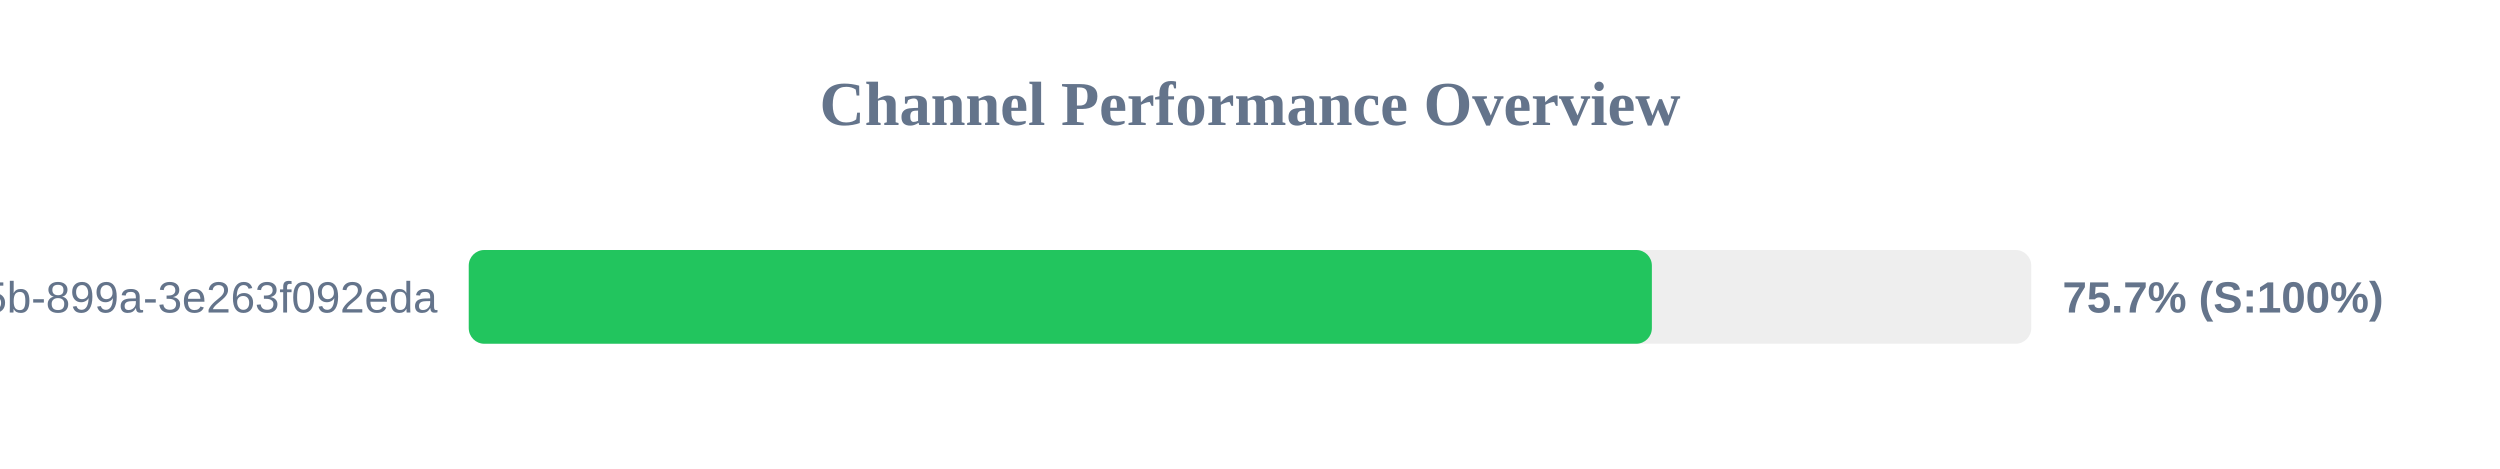
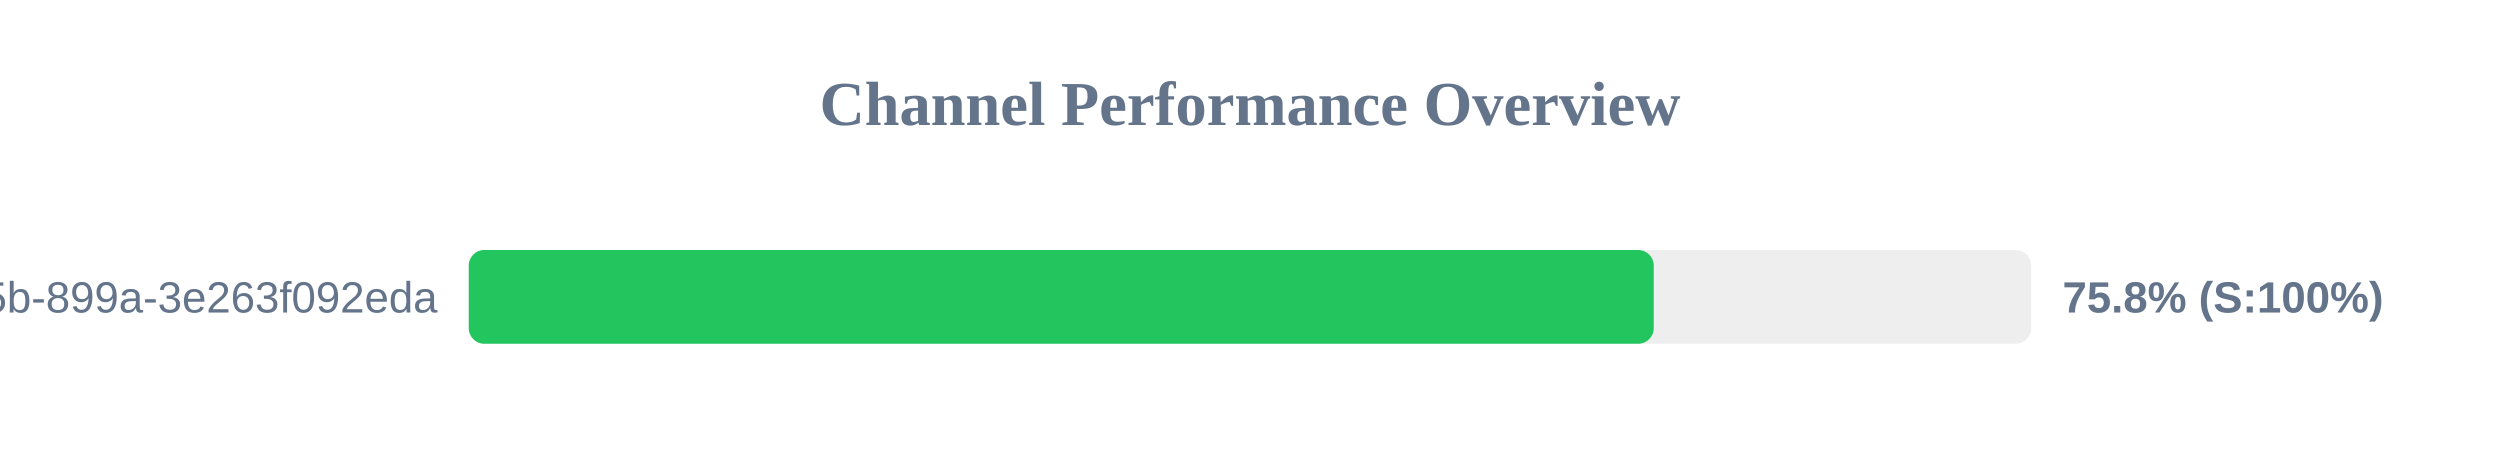
<svg xmlns="http://www.w3.org/2000/svg" width="800" height="150" version="1.1">
  <style>
        .row { font: 14px Arial; fill: #64748b; }
        .score { font: bold 14px Arial; fill: #64748b; }
    </style>
  <text x="400" y="40" text-anchor="middle" font-size="20px" font-weight="bold" fill="#64748b">Channel Performance Overview</text>
  <rect x="150" y="80" width="500" height="30" fill="#eee" rx="5" />
-   <rect x="150" y="80" width="378.6" height="30" fill="#22c55e" rx="5" />
+   <rect x="150" y="80" width="379.2" height="30" fill="#22c55e" rx="5" />
  <text x="140" y="100" text-anchor="end" class="row">?uuid=6bf726db-fb0b-405b-899a-3e263f092eda</text>
-   <text x="660" y="100" text-anchor="start" class="score">75.7% (S:100%)</text>
+   <text x="660" y="100" text-anchor="start" class="score">75.8% (S:100%)</text>
</svg>
